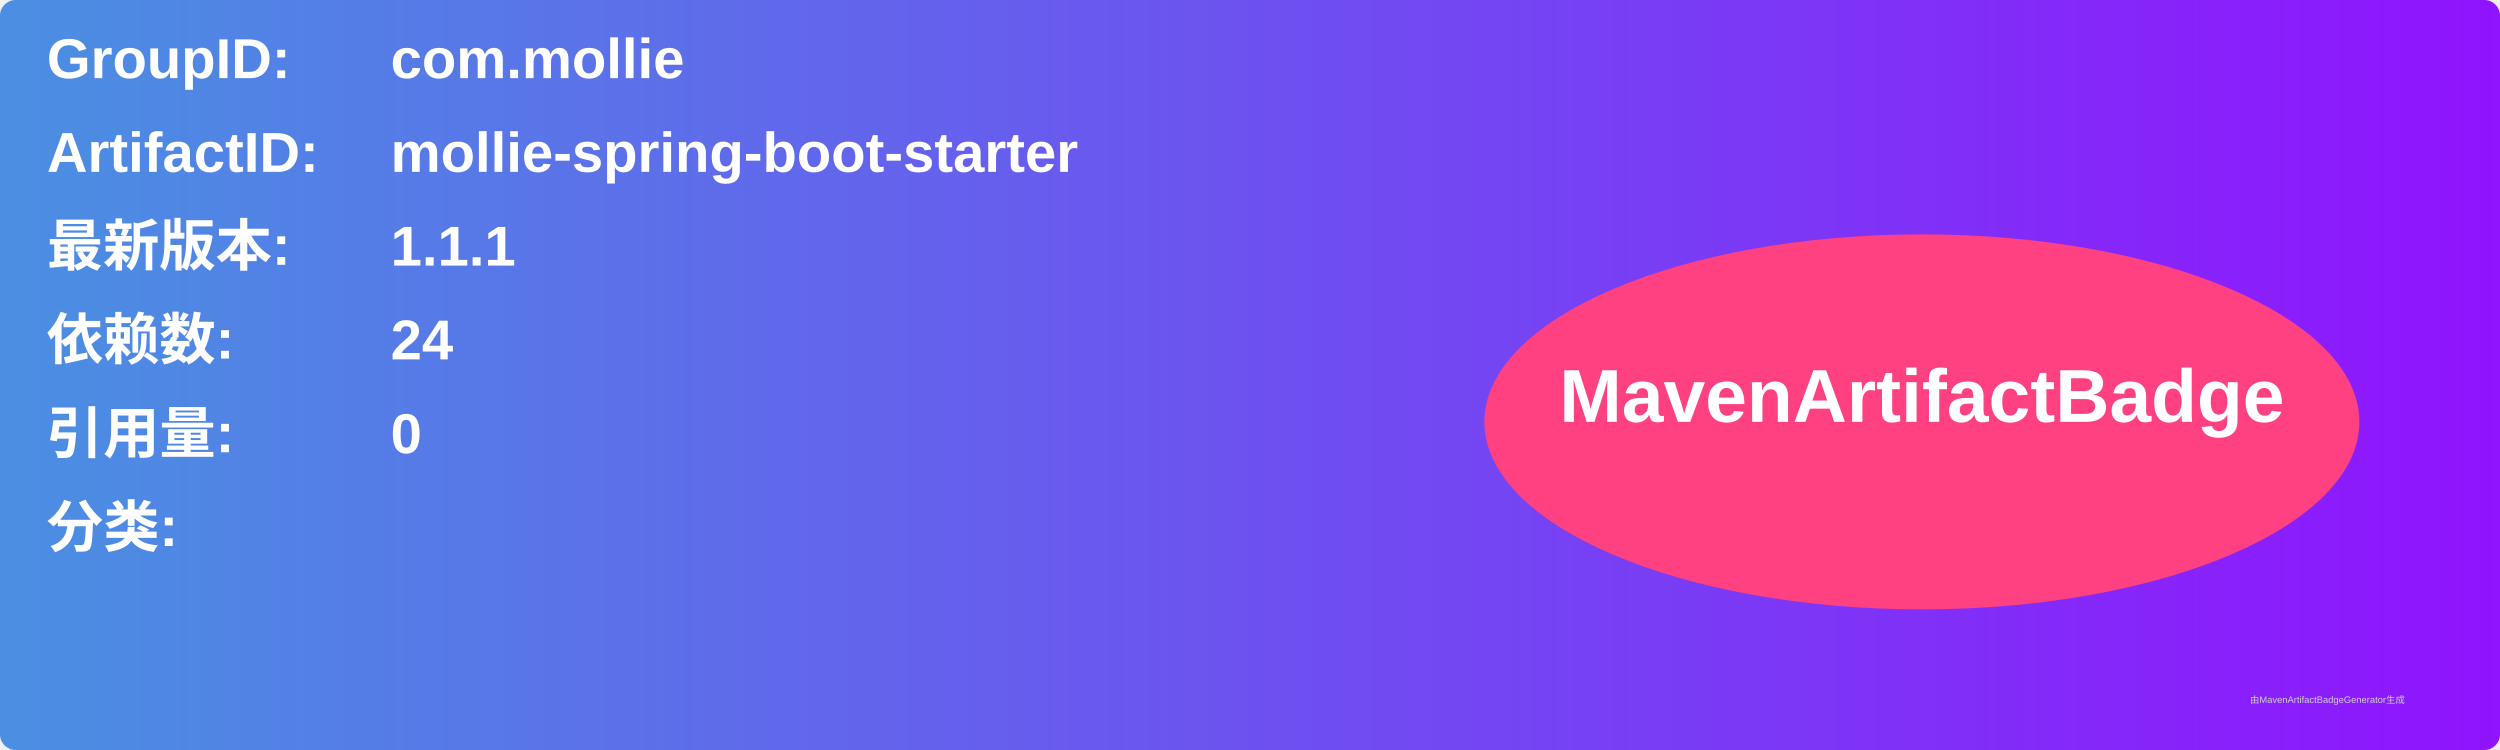
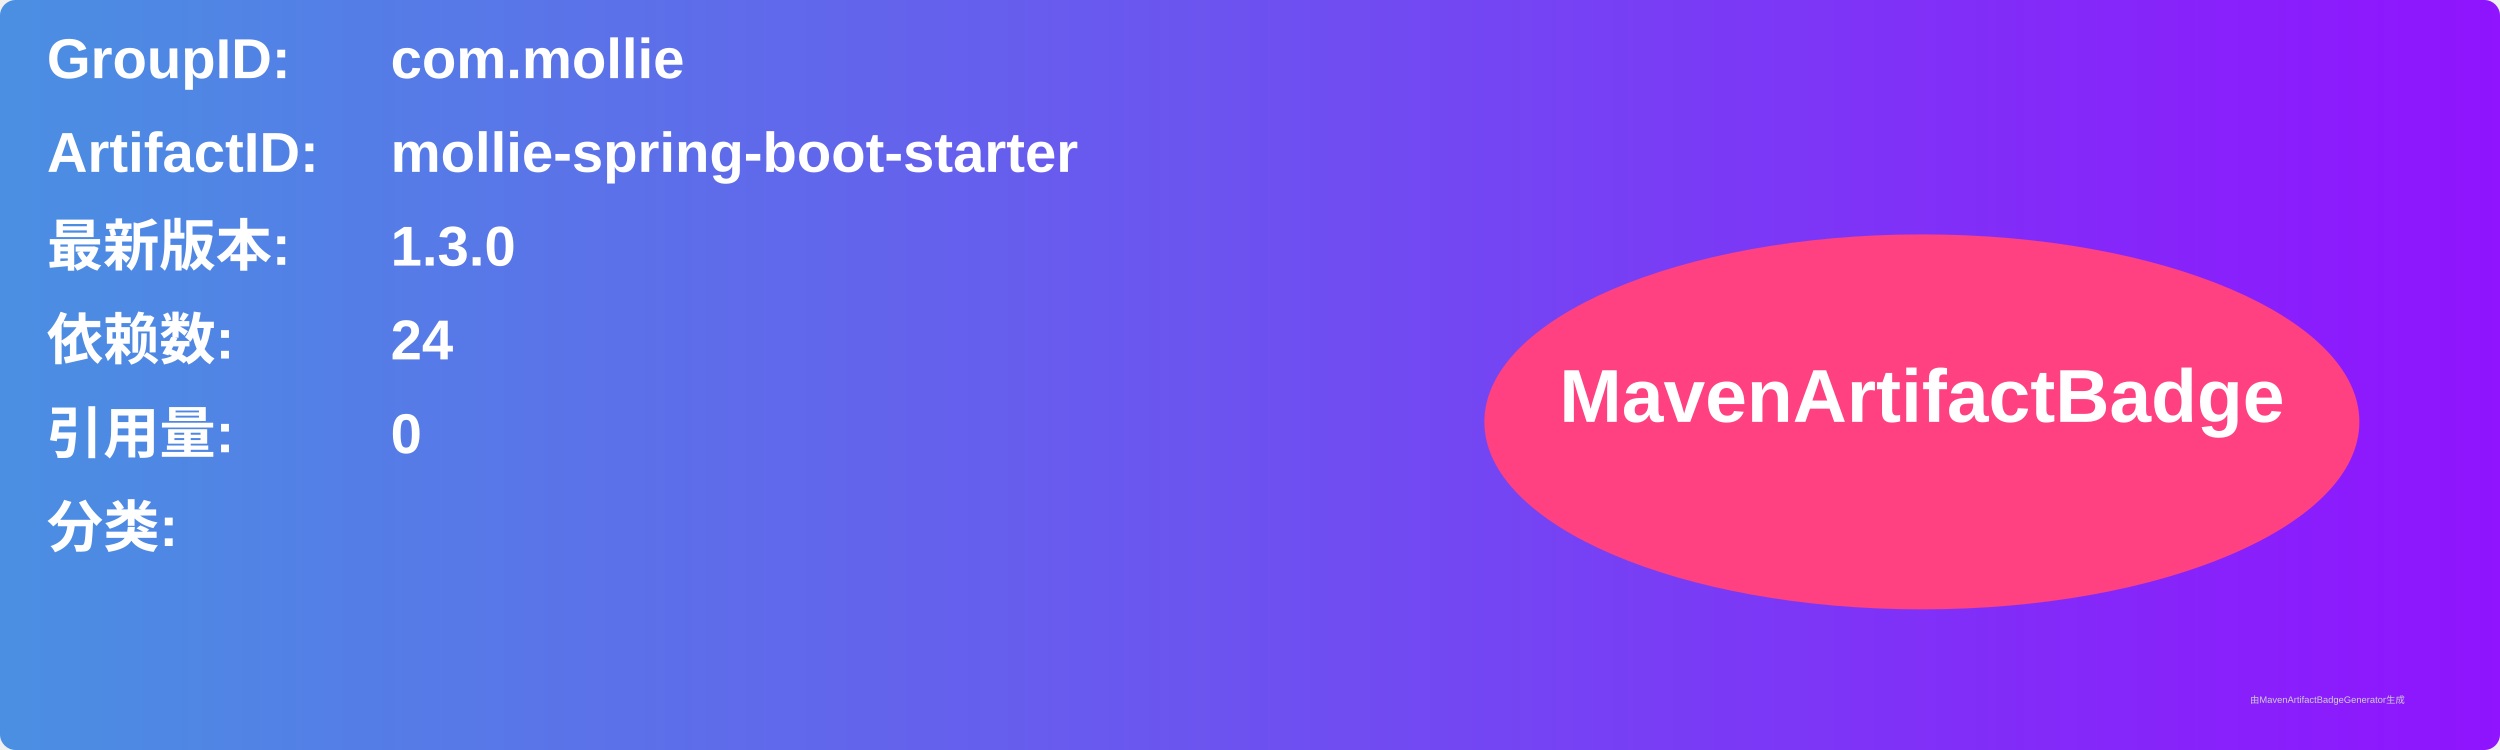
<svg xmlns="http://www.w3.org/2000/svg" width="800" height="240" viewBox="0 0 800 240">
  <linearGradient id="grad" x1="0%" y1="0%" x2="100%" y2="0%">
    <stop offset="0%" stop-color="#4a90e2" />
    <stop offset="100%" stop-color="#9013fe" />
  </linearGradient>
  <rect width="100%" height="100%" rx="5" ry="5" fill="url(#grad)" />
  <g transform="translate(15, 15)">
    <text x="0" y="10" font-family="Arial" font-size="18" fill="white" font-weight="bold" width="260">GroupID:</text>
    <text x="110" y="10" font-family="Arial" font-size="18" fill="white" font-weight="bold" width="460">com.mollie</text>
    <text x="0" y="40" font-family="Arial" font-size="18" fill="white" font-weight="bold" width="260">ArtifactID:</text>
    <text x="110" y="40" font-family="Arial" font-size="18" fill="white" font-weight="bold" width="460">mollie-spring-boot-starter</text>
    <text x="0" y="70" font-family="Arial" font-size="18" fill="white" font-weight="bold">最新版本:</text>
    <text x="110" y="70" font-family="Arial" font-size="18" fill="white" font-weight="bold">
-       <tspan font-weight="bold">1.1.1</tspan>
+       <tspan font-weight="bold">1.3.0</tspan>
    </text>
    <text x="0" y="100" font-family="Arial" font-size="18" fill="white" font-weight="bold">依赖数: </text>
    <text x="110" y="100" font-family="Arial" font-size="18" fill="white">
      <tspan font-weight="bold">24</tspan>
    </text>
    <text x="0" y="130" font-family="Arial" font-size="18" fill="white" font-weight="bold">引用量: </text>
    <text x="110" y="130" font-family="Arial" font-size="18" fill="white">
      <tspan font-weight="bold">0</tspan>
    </text>
    <text x="0" y="160" font-family="Arial" font-size="18" fill="white" font-weight="bold">分类:</text>
    <text x="10" y="190" font-family="Arial" font-size="10" fill="white">
      <tspan font-weight="bold" />
    </text>
    <ellipse cx="600" cy="120" rx="140" ry="60" fill="#ff4081" />
    <text x="600" y="120" text-anchor="middle" font-family="Arial" font-size="24" fill="white" font-weight="bold">MavenArtifactBadge</text>
  </g>
  <text x="720" y="225" font-family="Arial" font-size="3" fill="#d0d0d0">由MavenArtifactBadgeGenerator生成</text>
</svg>
